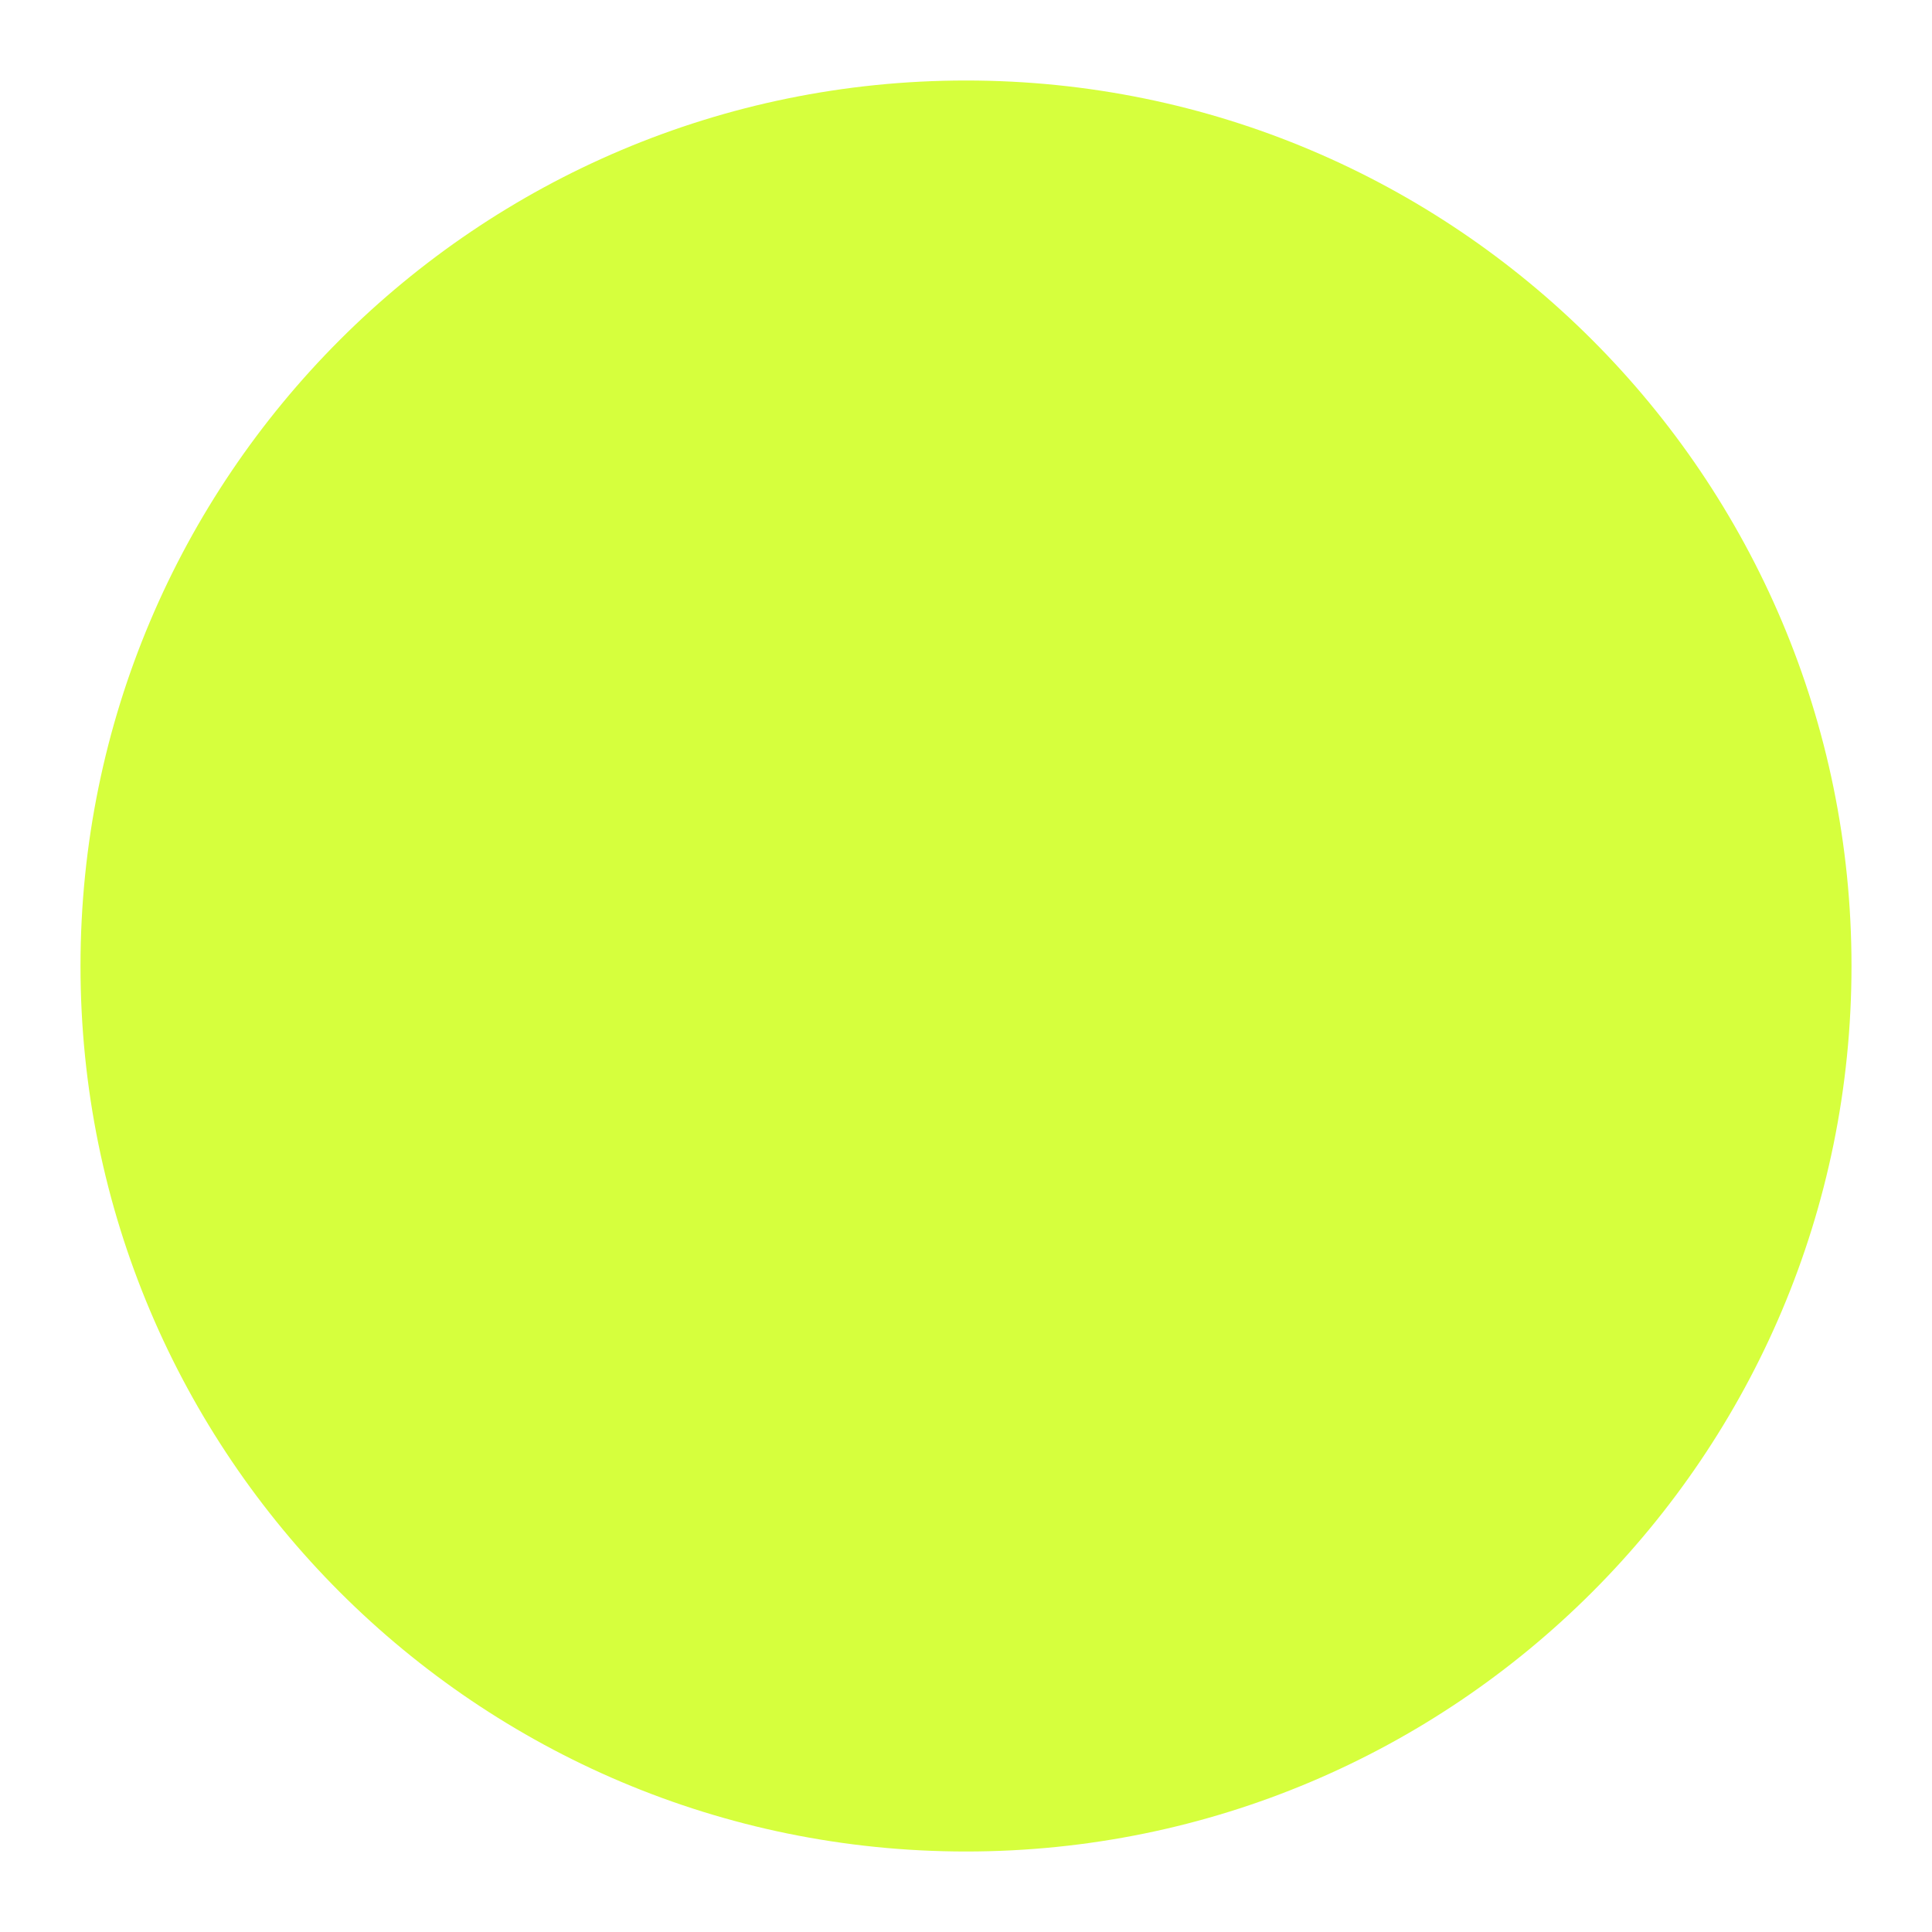
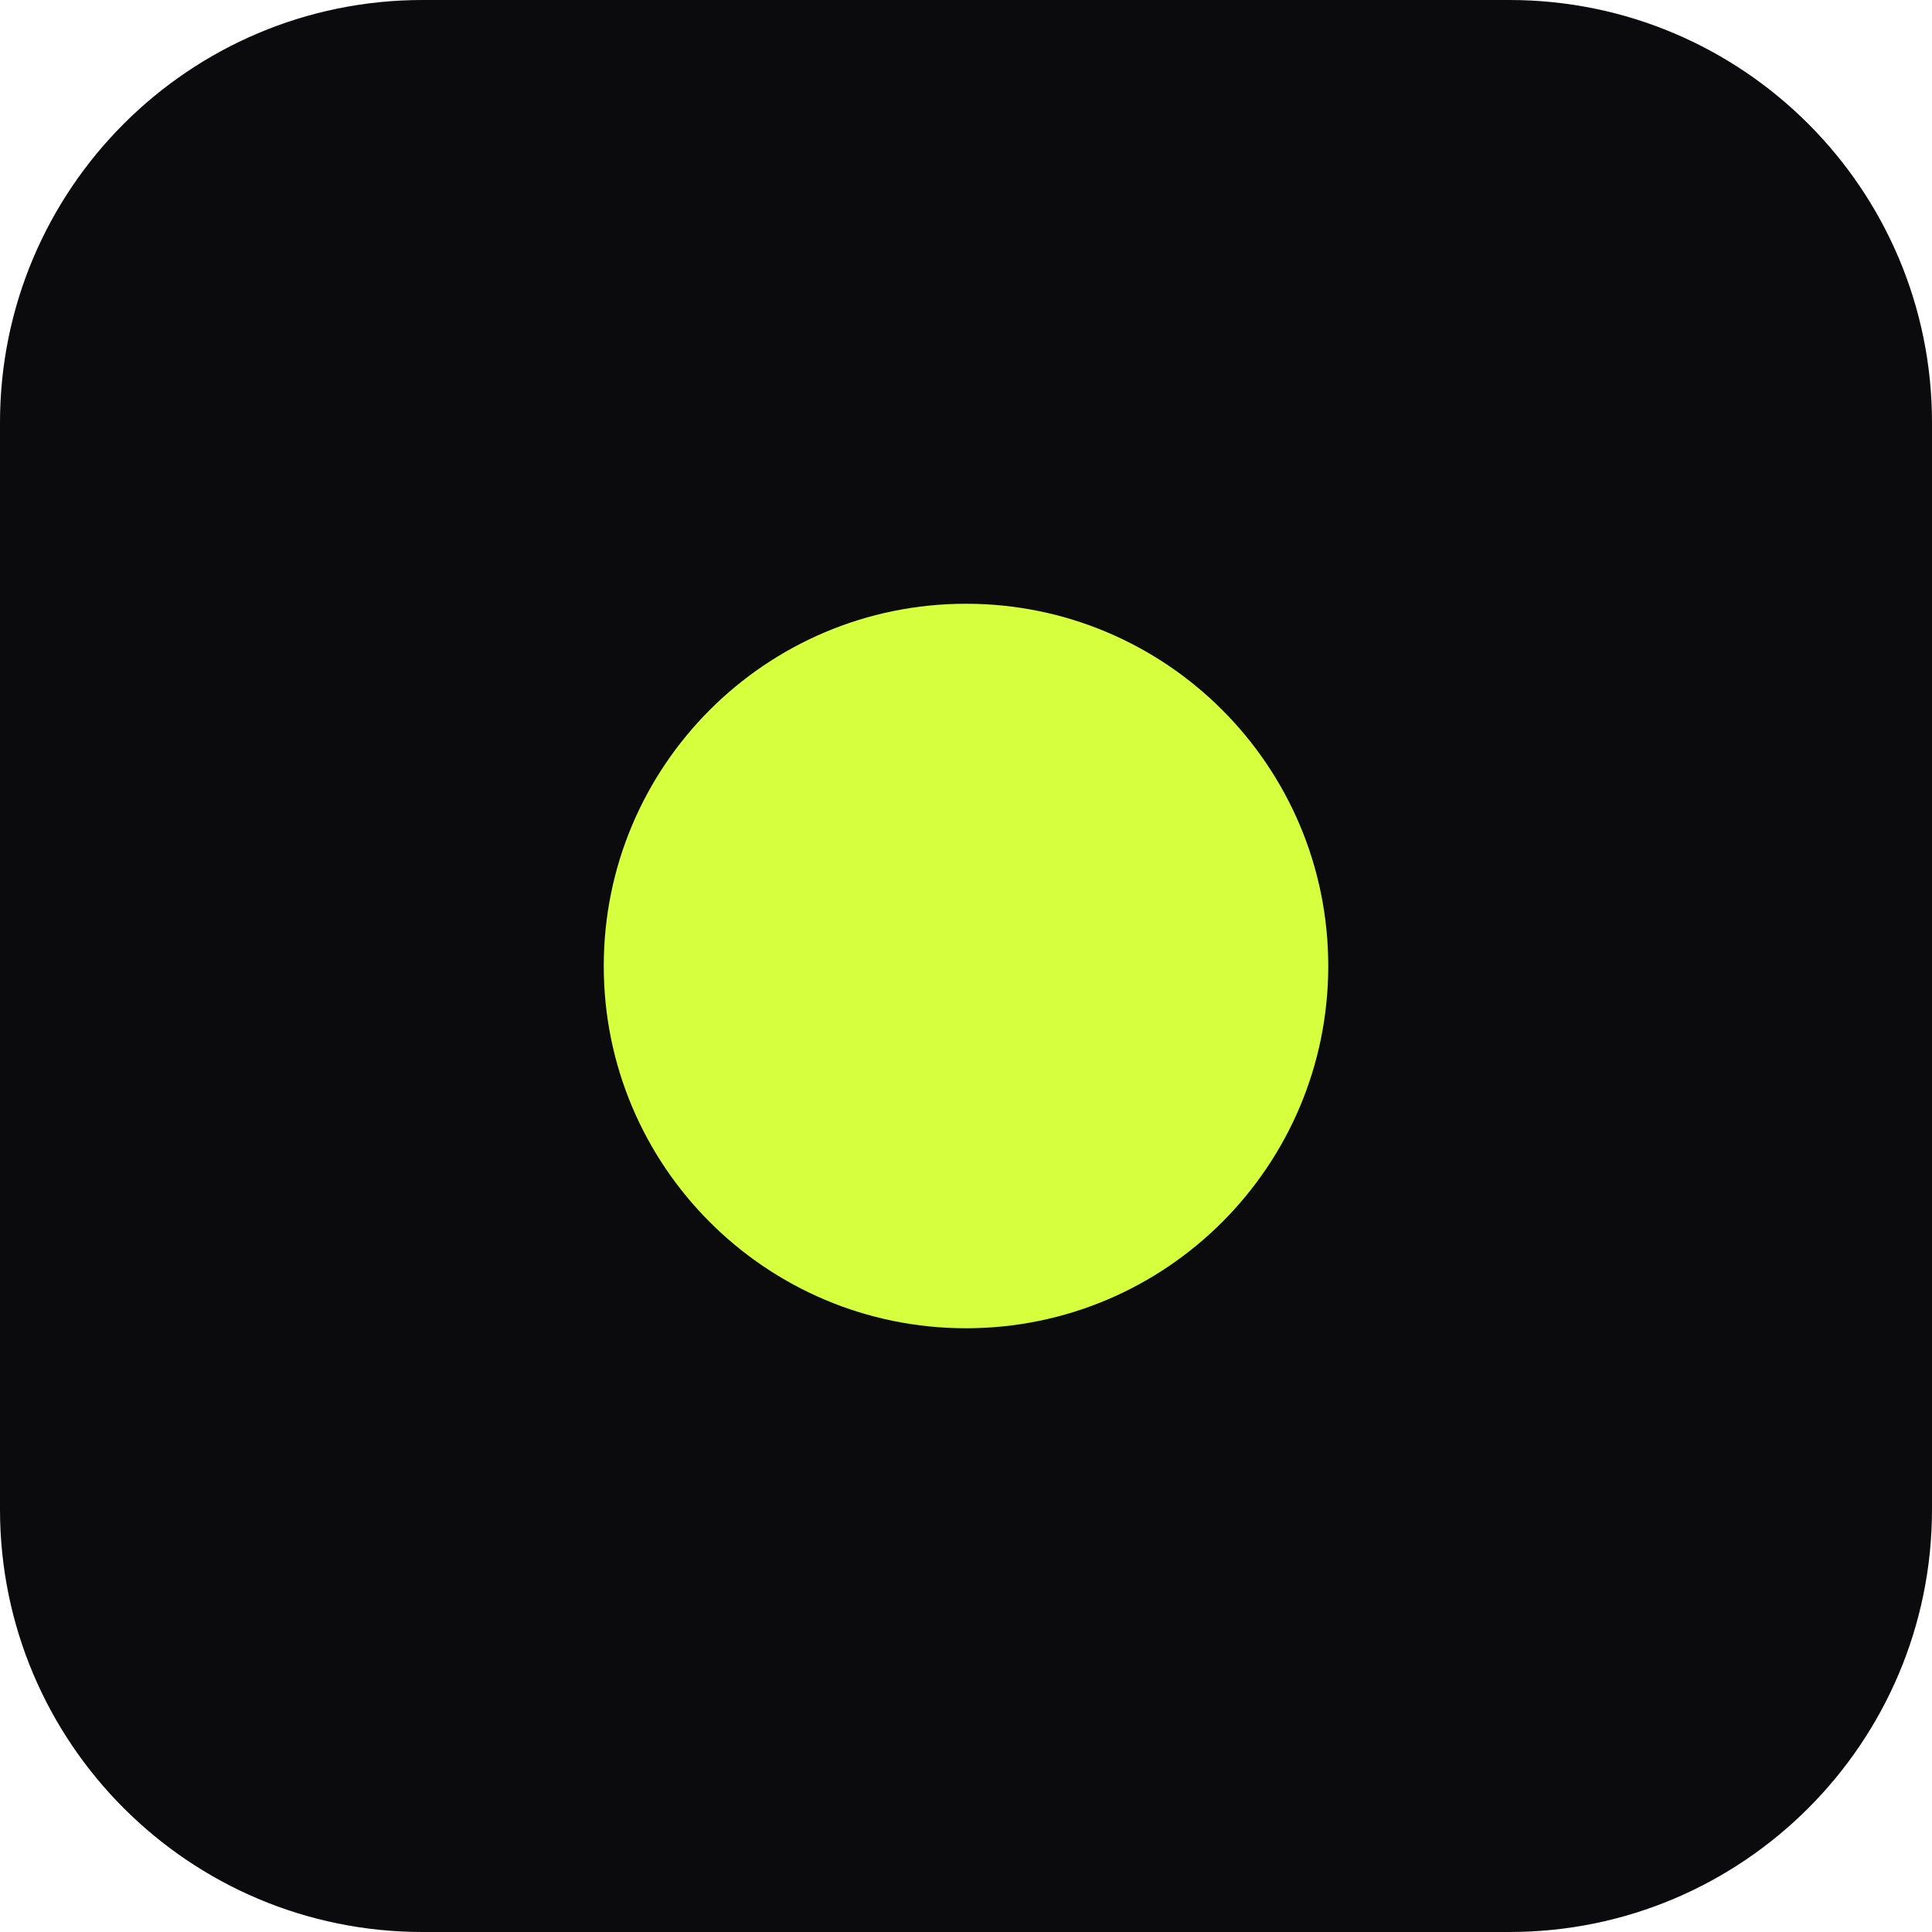
- <svg xmlns="http://www.w3.org/2000/svg" width="48" height="48" viewBox="0 0 48 48">
-   <circle cx="24" cy="24" r="22" fill="#d6ff3d" />
+ <svg xmlns="http://www.w3.org/2000/svg" viewBox="0 0 32 32">
+   <rect width="32" height="32" rx="7" fill="#0b0b0e" />
+   <circle cx="16" cy="16" r="6" fill="#d6ff3d" />
</svg>
